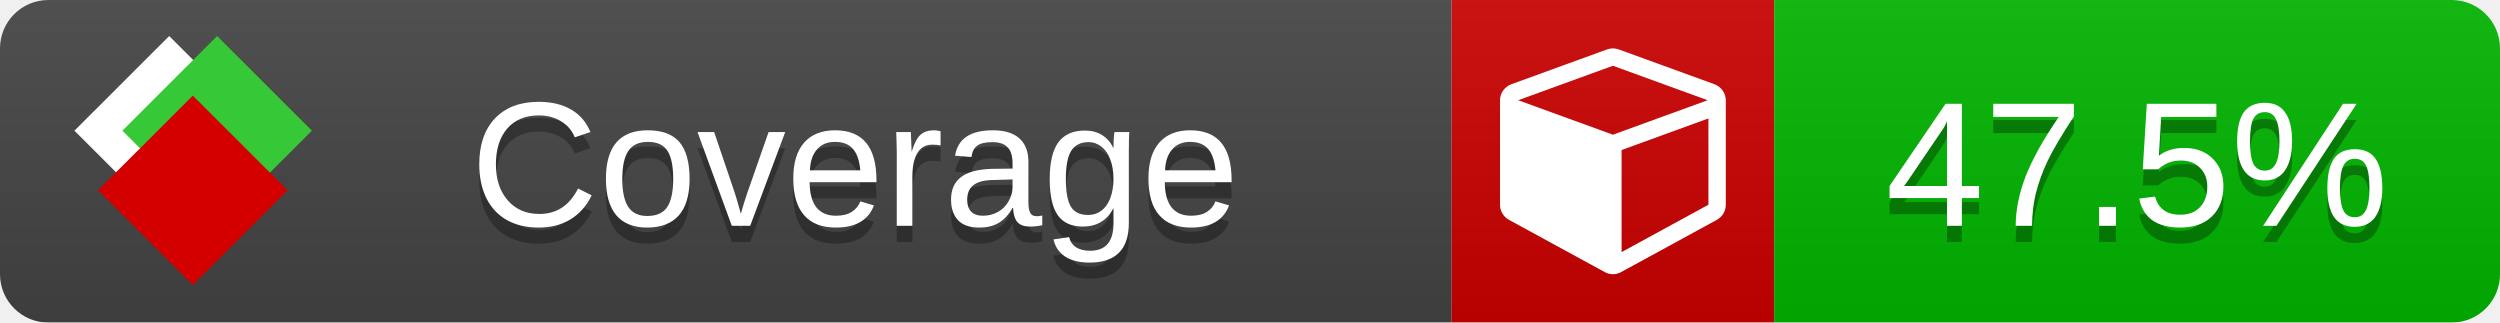
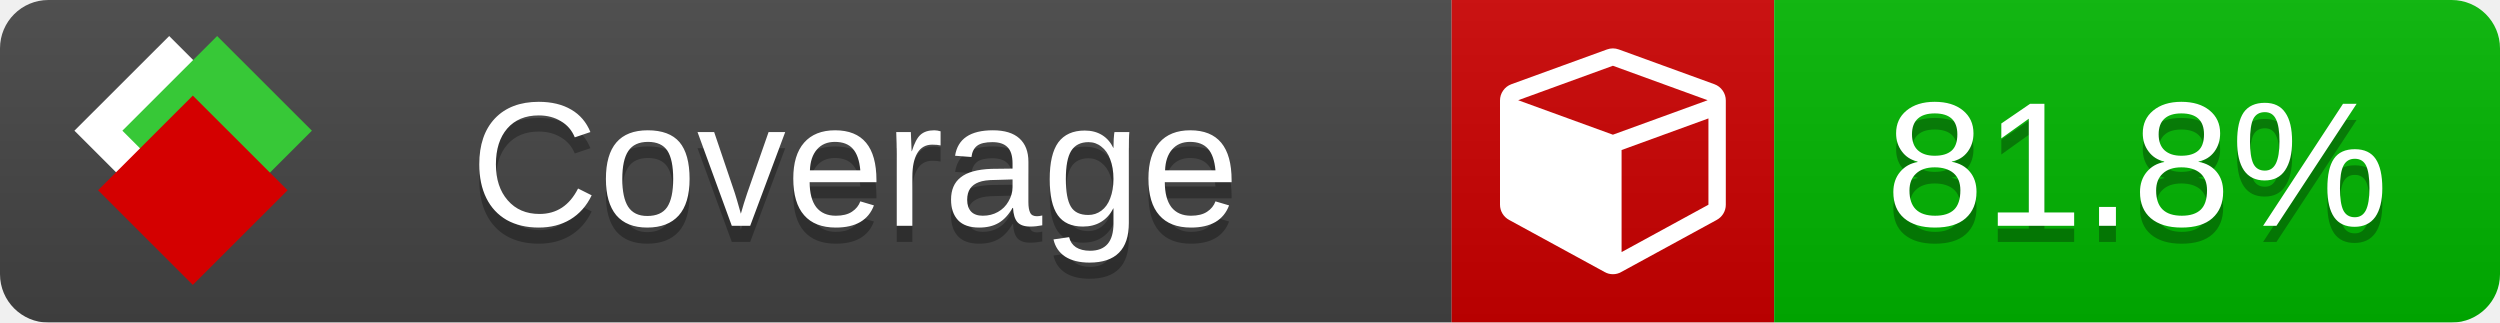
<svg xmlns="http://www.w3.org/2000/svg" xmlns:xlink="http://www.w3.org/1999/xlink" width="155" height="20">
  <style type="text/css">
          
            @keyframes fade1 {
                0% { visibility: visible; opacity: 1; }
               23% { visibility: visible; opacity: 1; }
               25% { visibility: hidden; opacity: 0; }
               48% { visibility: hidden; opacity: 0; }
               50% { visibility: hidden; opacity: 0; }
               73% { visibility: hidden; opacity: 0; }
               75% { visibility: hidden; opacity: 0; }
               98% { visibility: hidden; opacity: 0; }
              100% { visibility: visible; opacity: 1; }
            }
            @keyframes fade2 {
                0% { visibility: hidden; opacity: 0; }
               23% { visibility: hidden; opacity: 0; }
               25% { visibility: visible; opacity: 1; }
               48% { visibility: visible; opacity: 1; }
               50% { visibility: hidden; opacity: 0; }
               73% { visibility: hidden; opacity: 0; }
               75% { visibility: hidden; opacity: 0; }
               98% { visibility: hidden; opacity: 0; }
              100% { visibility: hidden; opacity: 0; }
            }
            @keyframes fade3 {
                0% { visibility: hidden; opacity: 0; }
               23% { visibility: hidden; opacity: 0; }
               25% { visibility: hidden; opacity: 0; }
               48% { visibility: hidden; opacity: 0; }
               50% { visibility: visible; opacity: 1; }
               73% { visibility: visible; opacity: 1; }
               75% { visibility: hidden; opacity: 0; }
               98% { visibility: hidden; opacity: 0; }
              100% { visibility: hidden; opacity: 0; }
            }
            @keyframes fade4 {
                0% { visibility: hidden; opacity: 0; }
               23% { visibility: hidden; opacity: 0; }
               25% { visibility: hidden; opacity: 0; }
               48% { visibility: hidden; opacity: 0; }
               50% { visibility: hidden; opacity: 0; }
               73% { visibility: hidden; opacity: 0; }
               75% { visibility: visible; opacity: 1; }
               98% { visibility: visible; opacity: 1; }
              100% { visibility: hidden; opacity: 0; }
            }
            .linecoverage {
                animation-duration: 15s;
                animation-name: fade1;
                animation-iteration-count: infinite;
            }
            .branchcoverage {
                animation-duration: 15s;
                animation-name: fade2;
                animation-iteration-count: infinite;
            }
            .methodcoverage {
                animation-duration: 15s;
                animation-name: fade3;
                animation-iteration-count: infinite;
            }
            .fullmethodcoverage {
                animation-duration: 15s;
                animation-name: fade4;
                animation-iteration-count: infinite;
            }
          
    </style>
  <defs>
    <linearGradient id="gradient" x2="0" y2="100%">
      <stop offset="0" stop-color="#bbb" stop-opacity=".1" />
      <stop offset="1" stop-opacity=".1" />
    </linearGradient>
    <linearGradient id="c">
      <stop offset="0" stop-color="#d40000" />
      <stop offset="1" stop-color="#ff2a2a" />
    </linearGradient>
    <linearGradient id="a">
      <stop offset="0" stop-color="#e0e0de" />
      <stop offset="1" stop-color="#fff" />
    </linearGradient>
    <linearGradient id="b">
      <stop offset="0" stop-color="#37c837" />
      <stop offset="1" stop-color="#217821" />
    </linearGradient>
    <linearGradient xlink:href="#a" id="e" x1="106.44" x2="69.96" y1="-11.96" y2="-46.84" gradientTransform="matrix(-.8426 -.00045 -.00045 -.8426 -94.27 -75.82)" gradientUnits="userSpaceOnUse" />
    <linearGradient xlink:href="#b" id="f" x1="56.19" x2="77.97" y1="-23.45" y2="10.62" gradientTransform="matrix(.8426 .00045 .00045 .8426 94.27 75.82)" gradientUnits="userSpaceOnUse" />
    <linearGradient xlink:href="#c" id="g" x1="79.98" x2="132.9" y1="10.79" y2="10.79" gradientTransform="matrix(.8426 .00045 .00045 .8426 94.27 75.82)" gradientUnits="userSpaceOnUse" />
    <mask id="mask">
      <rect width="155" height="20" rx="3" fill="#fff" />
    </mask>
    <g id="icon" transform="matrix(.04486 0 0 .04481 -.48 -.63)">
      <rect width="52.92" height="52.92" x="-109.72" y="-27.13" fill="url(#e)" transform="rotate(-135)" />
      <rect width="52.92" height="52.92" x="70.19" y="-39.18" fill="url(#f)" transform="rotate(45)" />
      <rect width="52.92" height="52.92" x="80.05" y="-15.74" fill="url(#g)" transform="rotate(45)" />
    </g>
  </defs>
  <g mask="url(#mask)">
    <rect x="0" y="0" width="90" height="20" fill="#444" />
    <rect x="90" y="0" width="20" height="20" fill="#c00" />
    <rect x="110" y="0" width="45" height="20" fill="#00B600" />
    <rect x="0" y="0" width="155" height="20" fill="url(#gradient)" />
  </g>
  <g>
    <path class="" fill="#fff" d="m 100.538,15.629 5.385,-2.936 v -5.351 l -5.385,1.96 z M 100,8.351 105.873,6.214 100,4.077 94.127,6.214 Z m 7,-2.12 v 6.462 q 0,0.294 -0.151,0.547 -0.151,0.252 -0.412,0.395 l -5.923,3.231 q -0.236,0.135 -0.513,0.135 -0.278,0 -0.513,-0.135 l -5.923,-3.231 Q 93.303,13.492 93.151,13.239 93,12.987 93,12.692 v -6.462 q 0,-0.337 0.194,-0.614 0.194,-0.278 0.513,-0.395 l 5.923,-2.154 q 0.185,-0.067 0.37,-0.067 0.185,0 0.37,0.067 l 5.923,2.154 q 0.32,0.118 0.513,0.395 Q 107,5.894 107,6.231 Z" />
  </g>
  <g fill="#fff" text-anchor="middle" font-family="Verdana,Arial,Geneva,sans-serif" font-size="11">
    <a xlink:href="https://github.com/danielpalme/ReportGenerator" target="_top">
      <use xlink:href="#icon" transform="translate(3,1) scale(3.5)" />
    </a>
    <text x="53" y="15" fill="#010101" fill-opacity=".3">Coverage</text>
    <text x="53" y="14" fill="#fff">Coverage</text>
-     <text class="" x="132.5" y="15" fill="#010101" fill-opacity=".3">47.5%</text>
-     <text class="" x="132.5" y="14">47.5%</text>
+     <text class="" x="132.5" y="15" fill="#010101" fill-opacity=".3">81.8%</text>
+     <text class="" x="132.5" y="14">81.8%</text>
  </g>
  <g>
    <rect class="" x="90" y="0" width="65" height="20" fill-opacity="0" />
  </g>
</svg>
